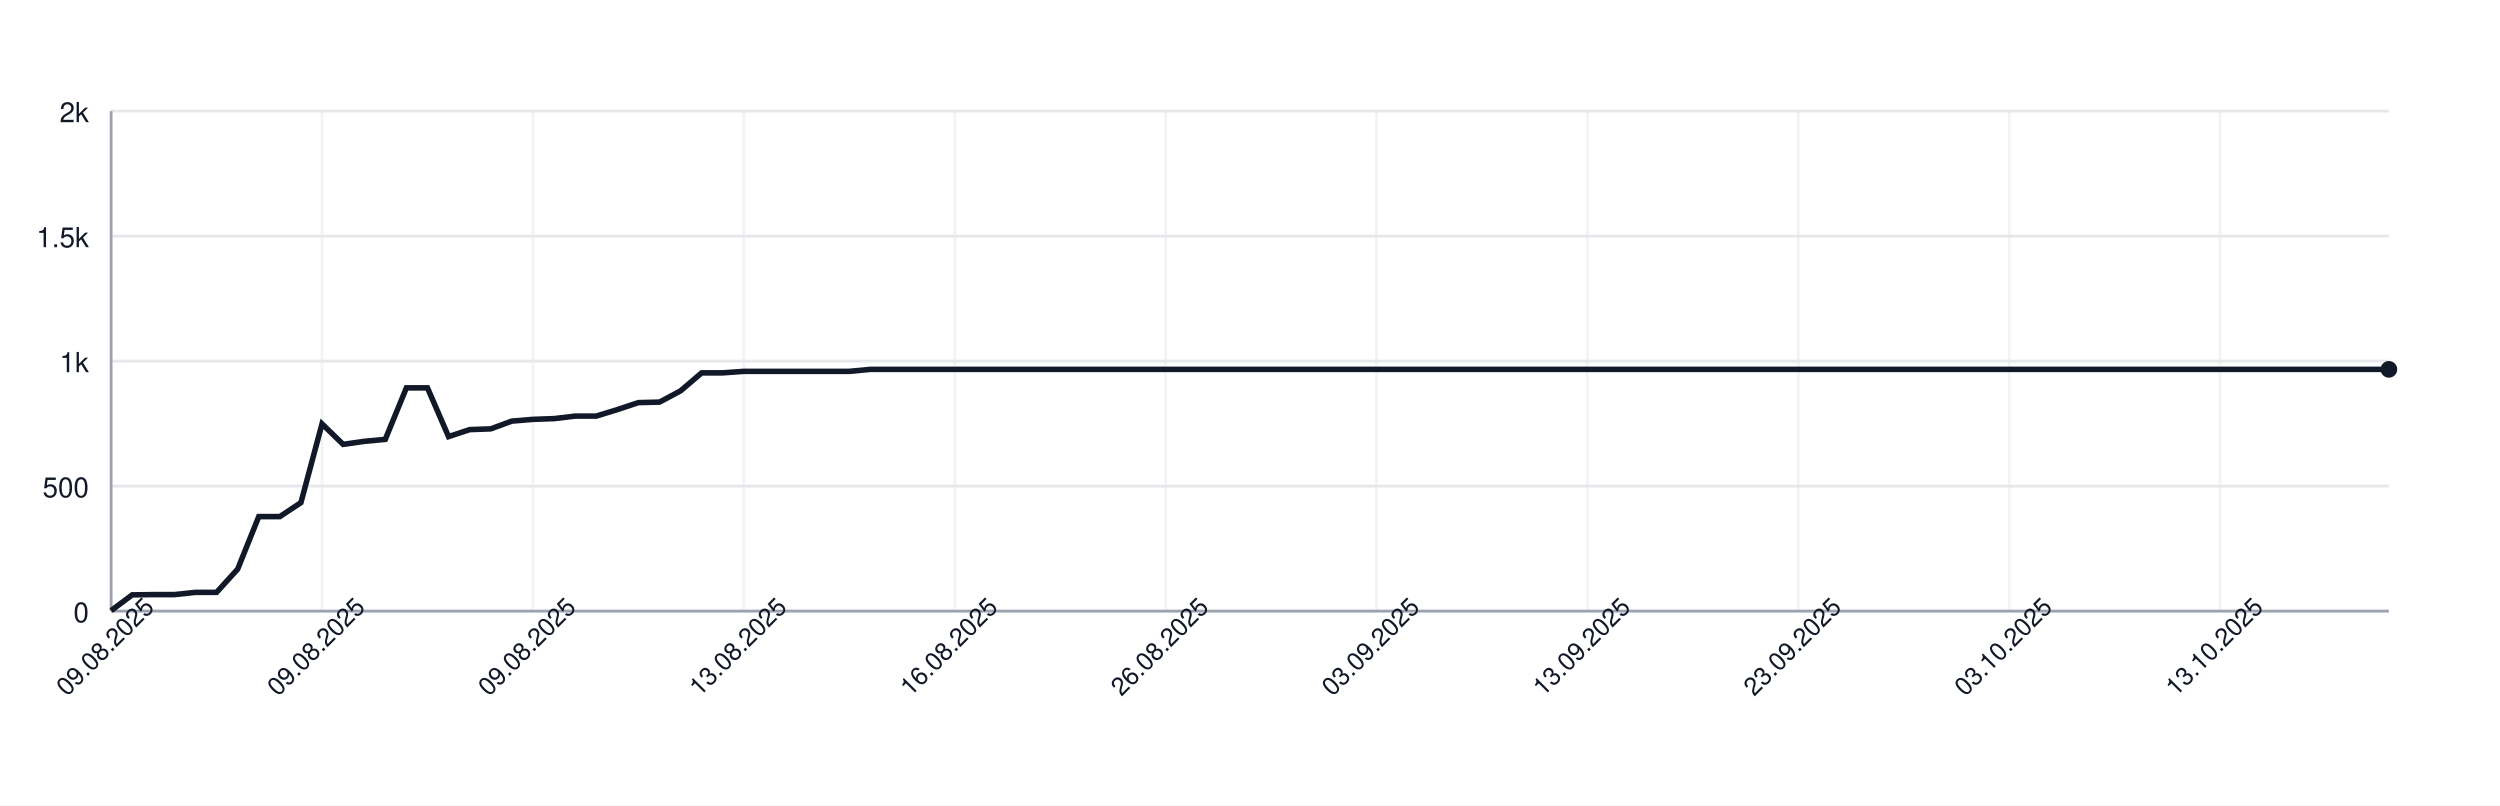
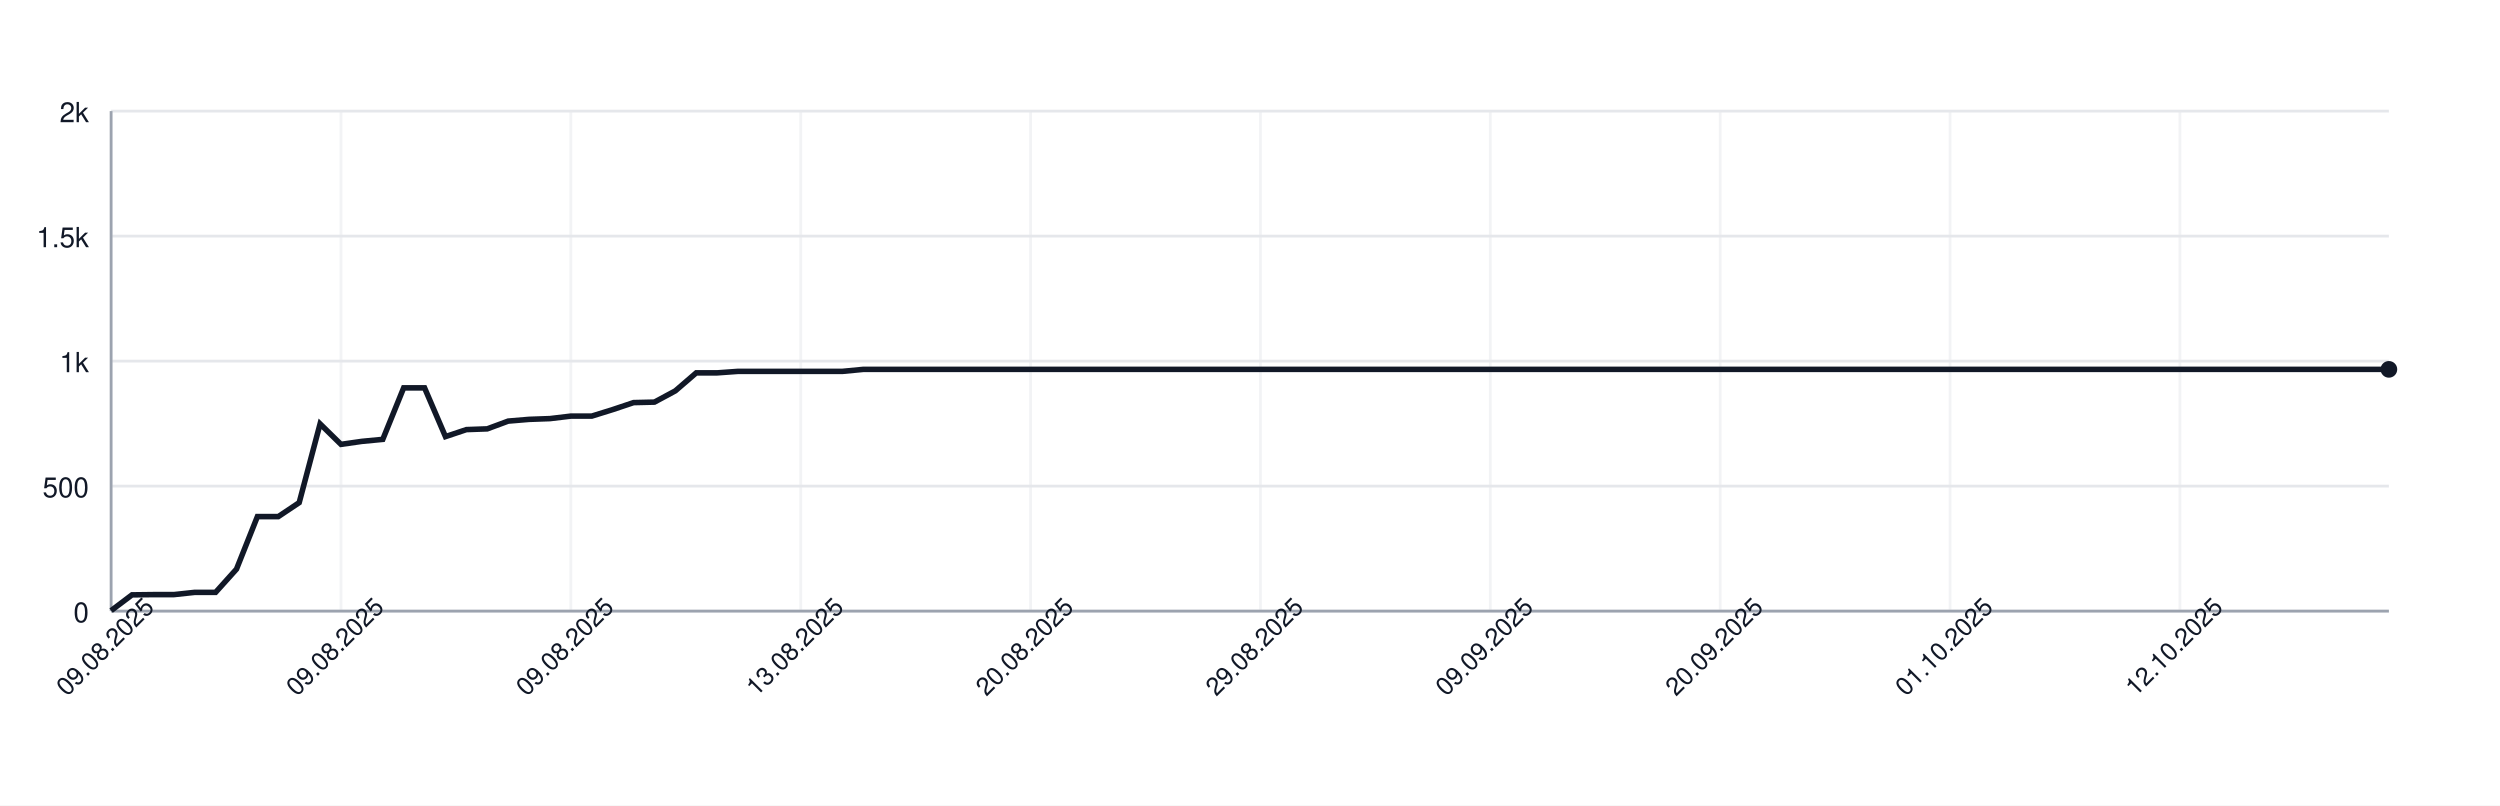
<svg xmlns="http://www.w3.org/2000/svg" width="900" height="290" style="font-family: -apple-system, BlinkMacSystemFont, 'Segoe UI', Helvetica, Arial, sans-serif;">
  <rect width="100%" height="100%" fill="white" />
  <g>
    <line x1="40" y1="220.00" x2="860" y2="220.00" stroke="#e5e7eb" />
    <text x="32" y="224.00" font-size="10" fill="#111827" text-anchor="end">0</text>
    <line x1="40" y1="175.00" x2="860" y2="175.00" stroke="#e5e7eb" />
    <text x="32" y="179.00" font-size="10" fill="#111827" text-anchor="end">500</text>
    <line x1="40" y1="130.00" x2="860" y2="130.00" stroke="#e5e7eb" />
    <text x="32" y="134.00" font-size="10" fill="#111827" text-anchor="end">1k</text>
    <line x1="40" y1="85.00" x2="860" y2="85.00" stroke="#e5e7eb" />
    <text x="32" y="89.00" font-size="10" fill="#111827" text-anchor="end">1.5k</text>
    <line x1="40" y1="40.00" x2="860" y2="40.00" stroke="#e5e7eb" />
    <text x="32" y="44.00" font-size="10" fill="#111827" text-anchor="end">2k</text>
    <line x1="40.00" y1="40" x2="40.00" y2="220" stroke="#e5e7eb" opacity="0.5" />
-     <line x1="115.93" y1="40" x2="115.93" y2="220" stroke="#e5e7eb" opacity="0.5" />
-     <line x1="191.85" y1="40" x2="191.85" y2="220" stroke="#e5e7eb" opacity="0.5" />
-     <line x1="267.78" y1="40" x2="267.78" y2="220" stroke="#e5e7eb" opacity="0.5" />
-     <line x1="343.70" y1="40" x2="343.70" y2="220" stroke="#e5e7eb" opacity="0.5" />
-     <line x1="419.63" y1="40" x2="419.63" y2="220" stroke="#e5e7eb" opacity="0.5" />
-     <line x1="495.56" y1="40" x2="495.56" y2="220" stroke="#e5e7eb" opacity="0.5" />
-     <line x1="571.48" y1="40" x2="571.48" y2="220" stroke="#e5e7eb" opacity="0.5" />
-     <line x1="647.41" y1="40" x2="647.41" y2="220" stroke="#e5e7eb" opacity="0.5" />
-     <line x1="723.33" y1="40" x2="723.33" y2="220" stroke="#e5e7eb" opacity="0.5" />
-     <line x1="799.26" y1="40" x2="799.26" y2="220" stroke="#e5e7eb" opacity="0.5" />
+     <line x1="122.75" y1="40" x2="122.75" y2="220" stroke="#e5e7eb" opacity="0.5" />
+     <line x1="205.50" y1="40" x2="205.50" y2="220" stroke="#e5e7eb" opacity="0.5" />
+     <line x1="288.26" y1="40" x2="288.26" y2="220" stroke="#e5e7eb" opacity="0.5" />
+     <line x1="371.01" y1="40" x2="371.01" y2="220" stroke="#e5e7eb" opacity="0.5" />
+     <line x1="453.76" y1="40" x2="453.76" y2="220" stroke="#e5e7eb" opacity="0.5" />
+     <line x1="536.51" y1="40" x2="536.51" y2="220" stroke="#e5e7eb" opacity="0.5" />
+     <line x1="619.27" y1="40" x2="619.27" y2="220" stroke="#e5e7eb" opacity="0.5" />
+     <line x1="702.02" y1="40" x2="702.02" y2="220" stroke="#e5e7eb" opacity="0.5" />
+     <line x1="784.77" y1="40" x2="784.77" y2="220" stroke="#e5e7eb" opacity="0.5" />
    <line x1="40" y1="220" x2="860" y2="220" stroke="#9ca3af" />
    <line x1="40" y1="40" x2="40" y2="220" stroke="#9ca3af" />
-     <path d="M 40.00 219.82 L 47.59 214.15 L 55.19 214.06 L 62.78 214.06 L 70.37 213.25 L 77.96 213.25 L 85.56 204.88 L 93.15 185.98 L 100.74 185.98 L 108.33 180.94 L 115.93 152.59 L 123.52 159.97 L 131.11 158.89 L 138.70 158.17 L 146.30 139.63 L 153.89 139.63 L 161.48 157.18 L 169.07 154.66 L 176.67 154.39 L 184.26 151.60 L 191.85 150.97 L 199.44 150.70 L 207.04 149.80 L 214.63 149.80 L 222.22 147.46 L 229.81 144.94 L 237.41 144.76 L 245.00 140.71 L 252.59 134.23 L 260.19 134.23 L 267.78 133.69 L 275.37 133.69 L 282.96 133.69 L 290.56 133.69 L 298.15 133.69 L 305.74 133.69 L 313.33 132.97 L 320.93 132.97 L 328.52 132.97 L 336.11 132.97 L 343.70 132.97 L 351.30 132.97 L 358.89 132.97 L 366.48 132.97 L 374.07 132.97 L 381.67 132.97 L 389.26 132.97 L 396.85 132.97 L 404.44 132.97 L 412.04 132.97 L 419.63 132.97 L 427.22 132.97 L 434.81 132.97 L 442.41 132.97 L 450.00 132.97 L 457.59 132.97 L 465.19 132.97 L 472.78 132.97 L 480.37 132.97 L 487.96 132.97 L 495.56 132.97 L 503.15 132.97 L 510.74 132.97 L 518.33 132.97 L 525.93 132.97 L 533.52 132.97 L 541.11 132.97 L 548.70 132.97 L 556.30 132.97 L 563.89 132.97 L 571.48 132.97 L 579.07 132.97 L 586.67 132.97 L 594.26 132.97 L 601.85 132.97 L 609.44 132.97 L 617.04 132.97 L 624.63 132.97 L 632.22 132.97 L 639.81 132.97 L 647.41 132.97 L 655.00 132.97 L 662.59 132.97 L 670.19 132.97 L 677.78 132.97 L 685.37 132.97 L 692.96 132.97 L 700.56 132.97 L 708.15 132.97 L 715.74 132.97 L 723.33 132.97 L 730.93 132.97 L 738.52 132.97 L 746.11 132.97 L 753.70 132.97 L 761.30 132.97 L 768.89 132.97 L 776.48 132.97 L 784.07 132.97 L 791.67 132.97 L 799.26 132.97 L 806.85 132.97 L 814.44 132.97 L 822.04 132.97 L 829.63 132.97 L 837.22 132.97 L 844.81 132.97 L 852.41 132.97 L 860.00 132.97" fill="none" stroke="#111827" stroke-width="2" />
+     <path d="M 40.00 219.82 L 47.52 214.15 L 55.05 214.06 L 62.57 214.06 L 70.09 213.25 L 77.61 213.25 L 85.14 204.88 L 92.66 185.98 L 100.18 185.98 L 107.71 180.94 L 115.23 152.59 L 122.75 159.97 L 130.28 158.89 L 137.80 158.17 L 145.32 139.63 L 152.84 139.63 L 160.37 157.18 L 167.89 154.66 L 175.41 154.39 L 182.94 151.60 L 190.46 150.97 L 197.98 150.70 L 205.50 149.80 L 213.03 149.80 L 220.55 147.46 L 228.07 144.94 L 235.60 144.76 L 243.12 140.71 L 250.64 134.23 L 258.17 134.23 L 265.69 133.69 L 273.21 133.69 L 280.73 133.69 L 288.26 133.69 L 295.78 133.69 L 303.30 133.69 L 310.83 132.97 L 318.35 132.97 L 325.87 132.97 L 333.39 132.97 L 340.92 132.97 L 348.44 132.97 L 355.96 132.97 L 363.49 132.97 L 371.01 132.97 L 378.53 132.97 L 386.06 132.97 L 393.58 132.97 L 401.10 132.97 L 408.62 132.97 L 416.15 132.97 L 423.67 132.97 L 431.19 132.97 L 438.72 132.97 L 446.24 132.97 L 453.76 132.97 L 461.28 132.97 L 468.81 132.97 L 476.33 132.97 L 483.85 132.97 L 491.38 132.97 L 498.90 132.97 L 506.42 132.97 L 513.94 132.97 L 521.47 132.97 L 528.99 132.97 L 536.51 132.97 L 544.04 132.97 L 551.56 132.97 L 559.08 132.97 L 566.61 132.97 L 574.13 132.97 L 581.65 132.97 L 589.17 132.97 L 596.70 132.97 L 604.22 132.97 L 611.74 132.97 L 619.27 132.97 L 626.79 132.97 L 634.31 132.97 L 641.83 132.97 L 649.36 132.97 L 656.88 132.97 L 664.40 132.97 L 671.93 132.97 L 679.45 132.97 L 686.97 132.97 L 694.50 132.97 L 702.02 132.97 L 709.54 132.97 L 717.06 132.97 L 724.59 132.97 L 732.11 132.97 L 739.63 132.97 L 747.16 132.97 L 754.68 132.97 L 762.20 132.97 L 769.72 132.97 L 777.25 132.97 L 784.77 132.97 L 792.29 132.97 L 799.82 132.97 L 807.34 132.97 L 814.86 132.97 L 822.39 132.97 L 829.91 132.97 L 837.43 132.97 L 844.95 132.97 L 852.48 132.97 L 860.00 132.97" fill="none" stroke="#111827" stroke-width="2" />
    <circle cx="860.00" cy="132.97" r="3" fill="#111827" />
    <text x="40.00" y="235.00" font-size="9" fill="#111827" text-anchor="middle" transform="rotate(-45 40.00 235.00)">09.08.2025</text>
-     <text x="115.93" y="235.00" font-size="9" fill="#111827" text-anchor="middle" transform="rotate(-45 115.93 235.00)">09.08.2025</text>
-     <text x="191.85" y="235.00" font-size="9" fill="#111827" text-anchor="middle" transform="rotate(-45 191.85 235.00)">09.08.2025</text>
-     <text x="267.78" y="235.00" font-size="9" fill="#111827" text-anchor="middle" transform="rotate(-45 267.78 235.00)">13.08.2025</text>
-     <text x="343.70" y="235.00" font-size="9" fill="#111827" text-anchor="middle" transform="rotate(-45 343.70 235.00)">16.08.2025</text>
-     <text x="419.63" y="235.00" font-size="9" fill="#111827" text-anchor="middle" transform="rotate(-45 419.63 235.00)">26.08.2025</text>
-     <text x="495.56" y="235.00" font-size="9" fill="#111827" text-anchor="middle" transform="rotate(-45 495.56 235.00)">03.09.2025</text>
-     <text x="571.48" y="235.00" font-size="9" fill="#111827" text-anchor="middle" transform="rotate(-45 571.48 235.00)">13.09.2025</text>
-     <text x="647.41" y="235.00" font-size="9" fill="#111827" text-anchor="middle" transform="rotate(-45 647.41 235.00)">23.09.2025</text>
-     <text x="723.33" y="235.00" font-size="9" fill="#111827" text-anchor="middle" transform="rotate(-45 723.33 235.00)">03.10.2025</text>
-     <text x="799.26" y="235.00" font-size="9" fill="#111827" text-anchor="middle" transform="rotate(-45 799.26 235.00)">13.10.2025</text>
+     <text x="122.75" y="235.00" font-size="9" fill="#111827" text-anchor="middle" transform="rotate(-45 122.75 235.00)">09.08.2025</text>
+     <text x="205.50" y="235.00" font-size="9" fill="#111827" text-anchor="middle" transform="rotate(-45 205.50 235.00)">09.08.2025</text>
+     <text x="288.26" y="235.00" font-size="9" fill="#111827" text-anchor="middle" transform="rotate(-45 288.26 235.00)">13.08.2025</text>
+     <text x="371.01" y="235.00" font-size="9" fill="#111827" text-anchor="middle" transform="rotate(-45 371.01 235.00)">20.08.2025</text>
+     <text x="453.76" y="235.00" font-size="9" fill="#111827" text-anchor="middle" transform="rotate(-45 453.76 235.00)">29.08.2025</text>
+     <text x="536.51" y="235.00" font-size="9" fill="#111827" text-anchor="middle" transform="rotate(-45 536.51 235.00)">09.09.2025</text>
+     <text x="619.27" y="235.00" font-size="9" fill="#111827" text-anchor="middle" transform="rotate(-45 619.27 235.00)">20.09.2025</text>
+     <text x="702.02" y="235.00" font-size="9" fill="#111827" text-anchor="middle" transform="rotate(-45 702.02 235.00)">01.10.2025</text>
+     <text x="784.77" y="235.00" font-size="9" fill="#111827" text-anchor="middle" transform="rotate(-45 784.77 235.00)">12.10.2025</text>
  </g>
</svg>
